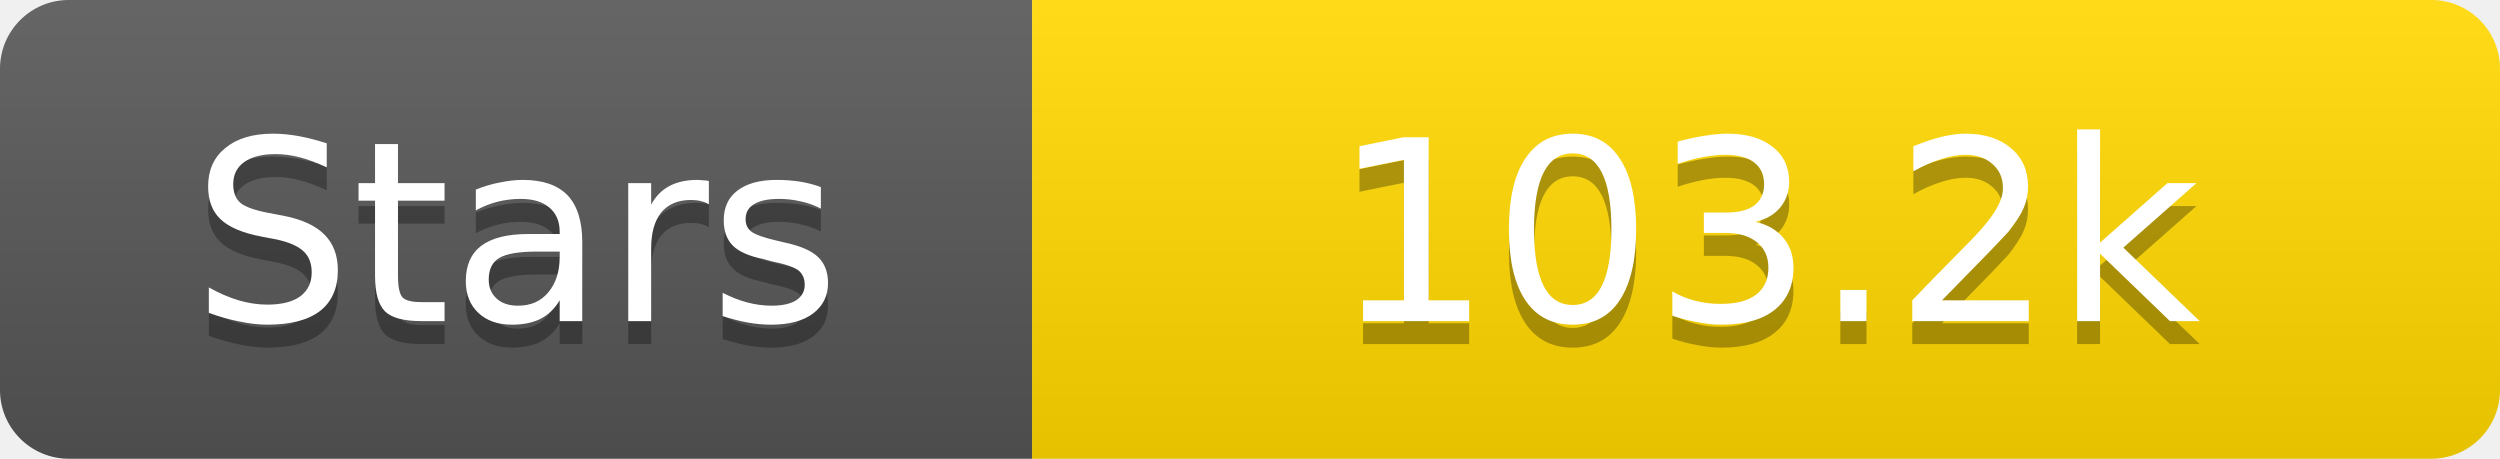
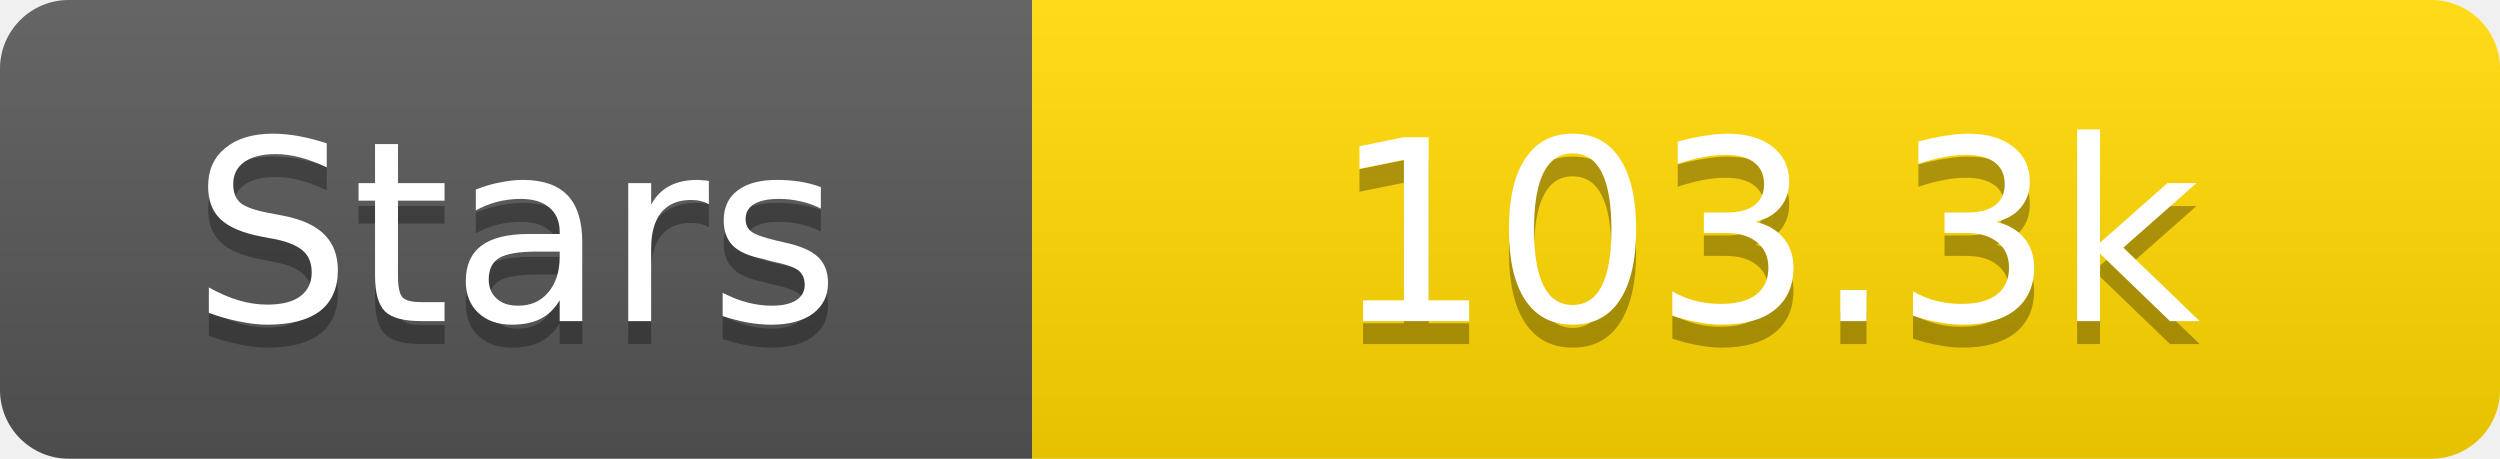
<svg xmlns="http://www.w3.org/2000/svg" width="109" height="20">
  <linearGradient id="s" x2="0" y2="100%">
    <stop offset="0" stop-color="#fff" stop-opacity=".1" />
    <stop offset="1" stop-opacity=".1" />
  </linearGradient>
  <clipPath id="r">
    <rect width="109" height="20" rx="3" fill="#fff" />
  </clipPath>
  <g clip-path="url(#r)">
    <rect width="45" height="20" fill="#555" />
    <rect x="45" width="64" height="20" fill="#ffd700" />
    <rect width="109" height="20" fill="url(#s)" />
  </g>
  <g fill="#fff" text-anchor="middle" font-family="Verdana,Geneva,DejaVu Sans,sans-serif" text-rendering="geometricPrecision" font-size="11">
    <text x="22.5" y="15" fill="#010101" fill-opacity=".3">Stars</text>
    <text x="22.5" y="14">Stars</text>
-     <text x="77.0" y="15" fill="#010101" fill-opacity=".3">103.2k</text>
-     <text x="77.0" y="14">103.2k</text>
+     <text x="77.0" y="15" fill="#010101" fill-opacity=".3">103.3k</text>
+     <text x="77.0" y="14">103.3k</text>
  </g>
</svg>
